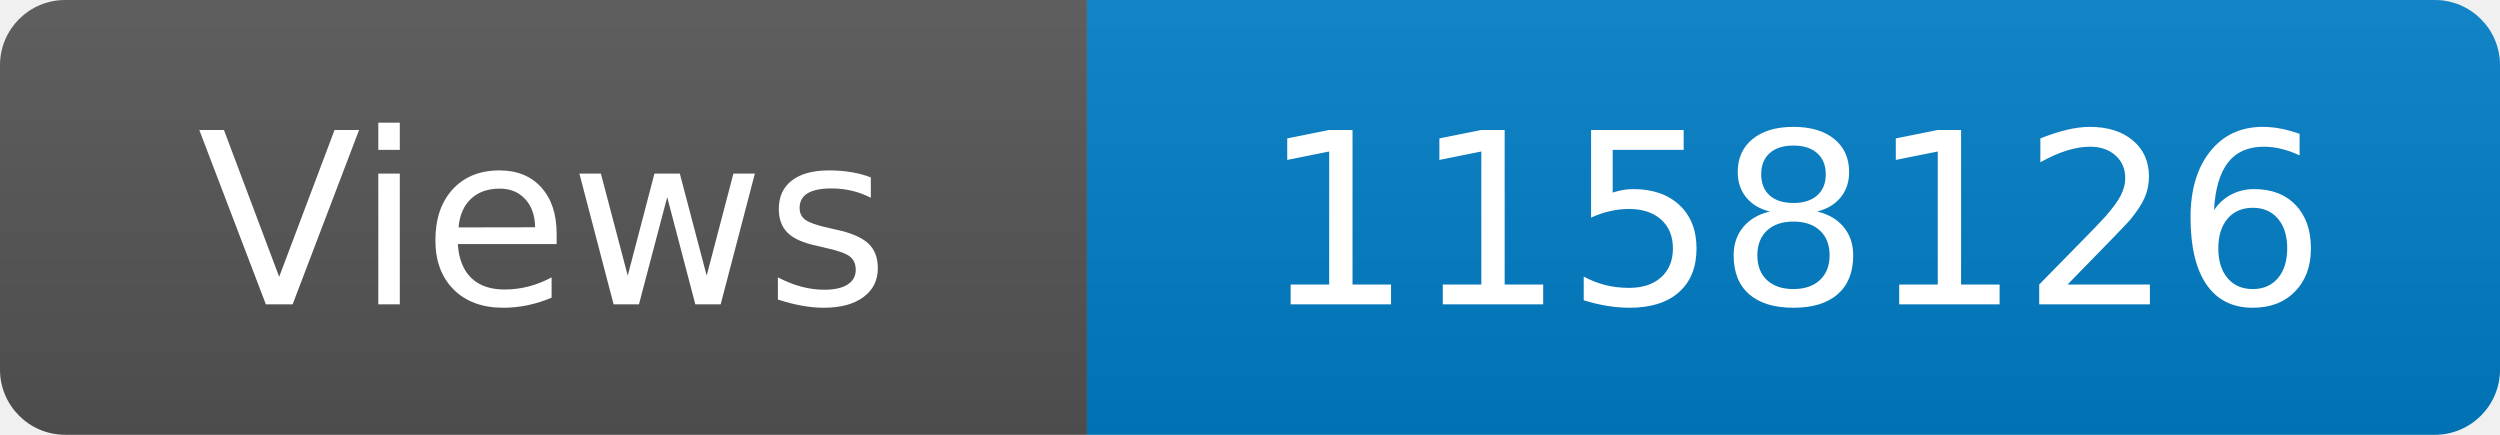
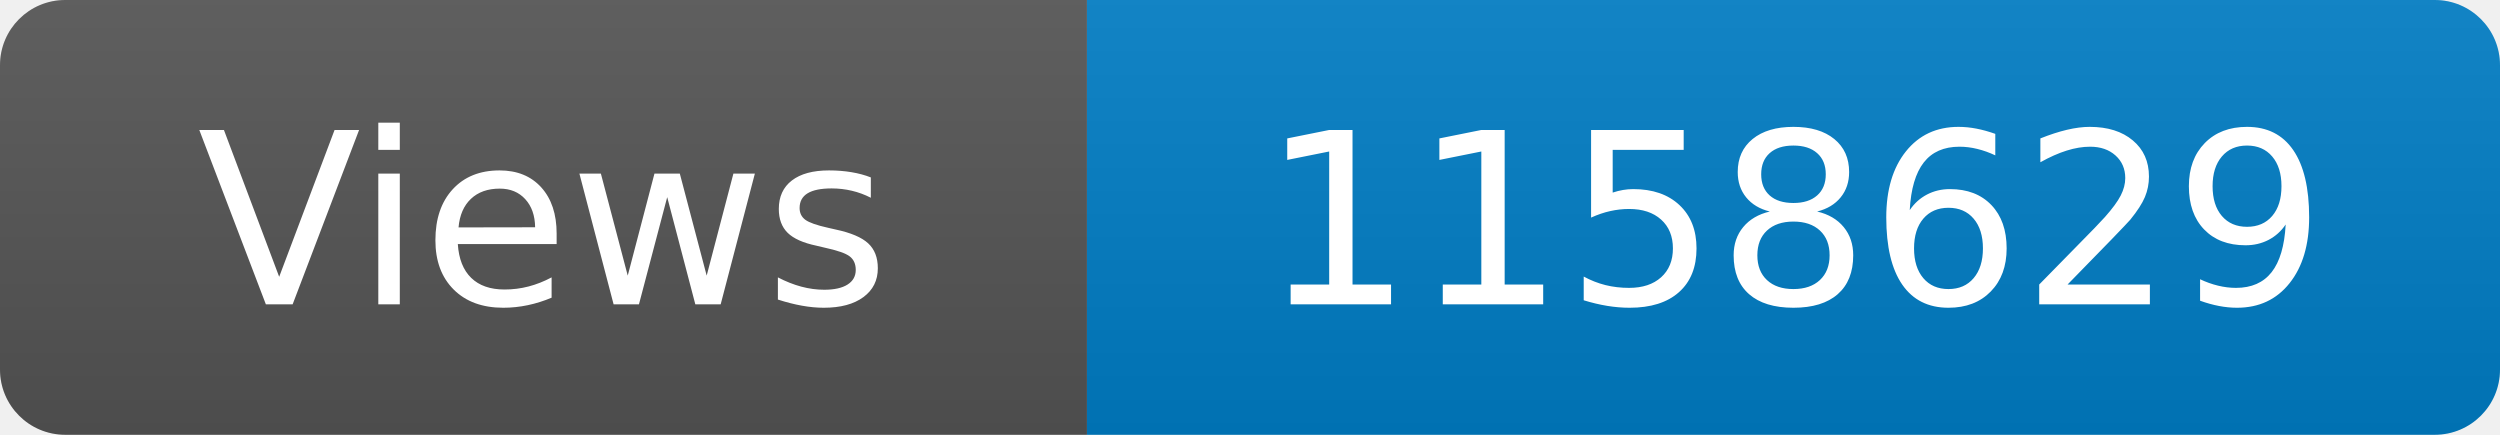
<svg xmlns="http://www.w3.org/2000/svg" width="115" height="20" role="img" aria-label="Maintained?: yes">
  <linearGradient id="s" x2="0" y2="100%">
    <stop offset="0" stop-color="#bbb" stop-opacity=".1" />
    <stop offset="1" stop-opacity=".1" />
  </linearGradient>
  <clipPath id="r">
    <rect width="115" height="20" rx="3" fill="#fff" />
  </clipPath>
  <g clip-path="url(#r)">
    <rect width="50" height="20" fill="#555" />
    <rect x="50" width="160" height="20" fill="#007ec6" />
    <rect width="115" height="20" fill="url(#s)" />
  </g>
  <g fill="#fff" text-anchor="middle" font-family="Verdana,Geneva,DejaVu Sans,sans-serif" font-size="110">
    <text x="250" y="140" transform="scale(.1)" fill="#fff">Views</text>
-     <text x="825" y="140" transform="scale(.1)" fill="#fff">1158126</text>
+     <text x="825" y="140" transform="scale(.1)" fill="#fff">1158629</text>
  </g>
</svg>
